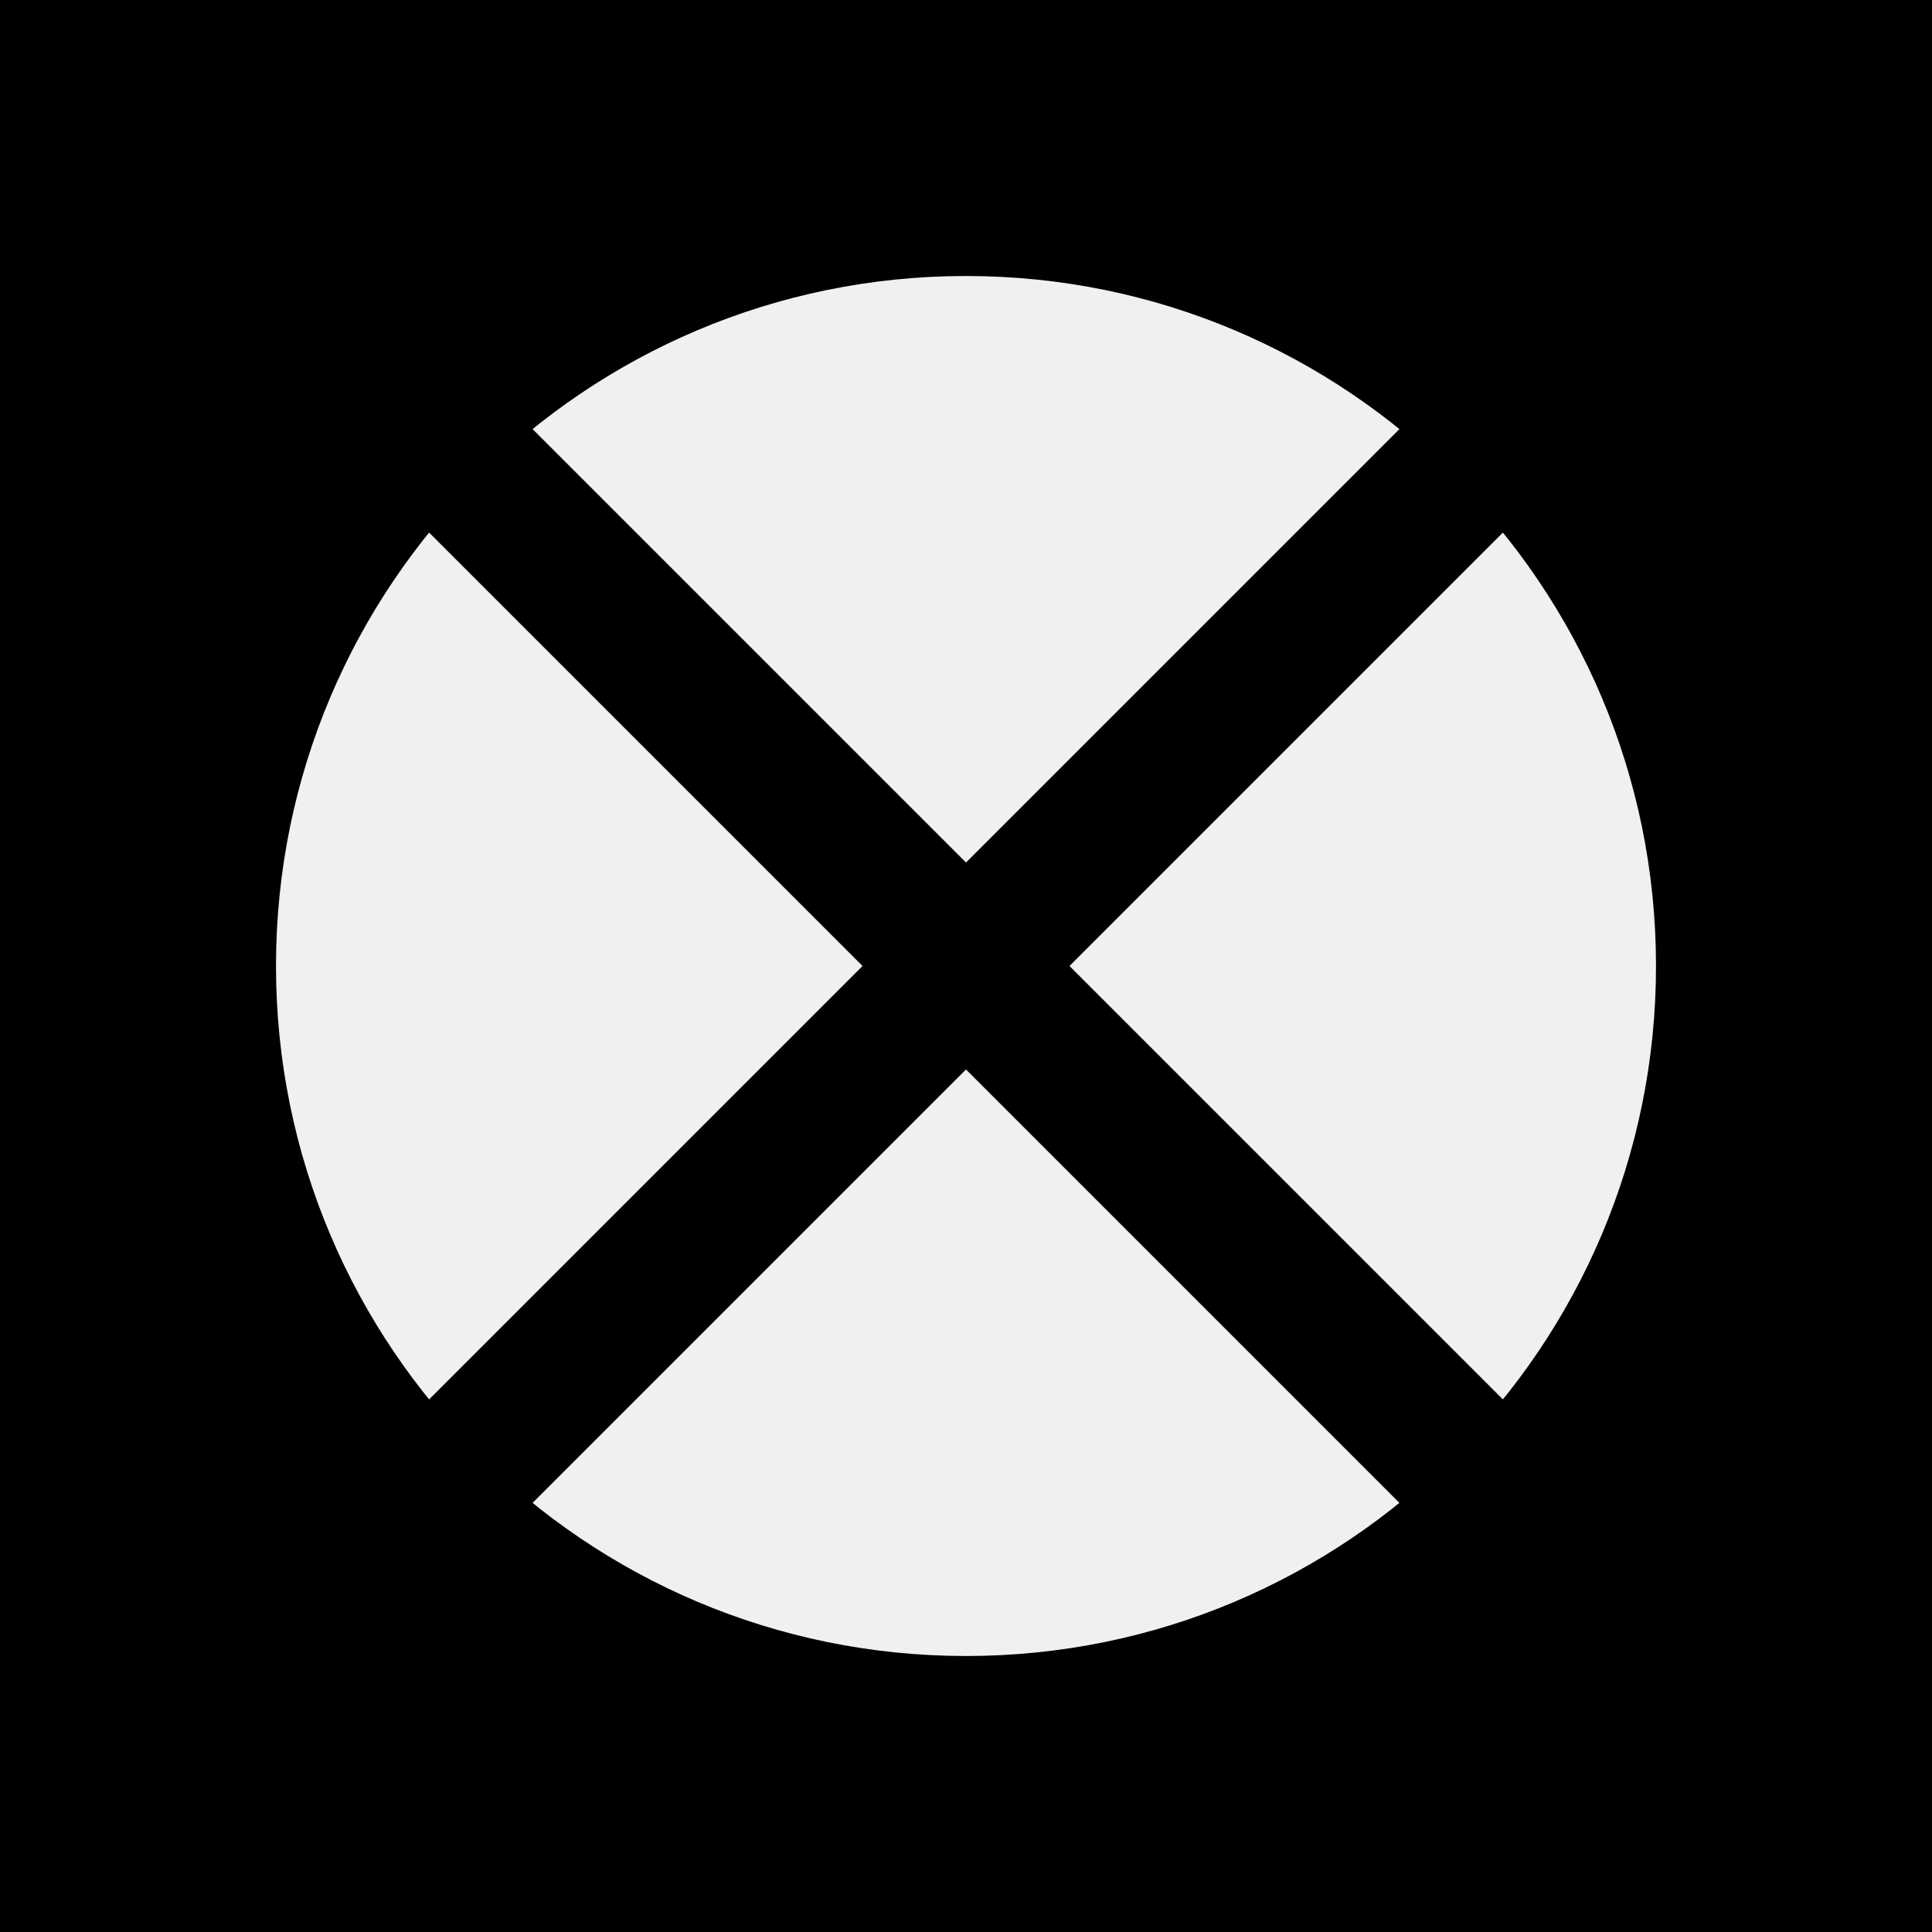
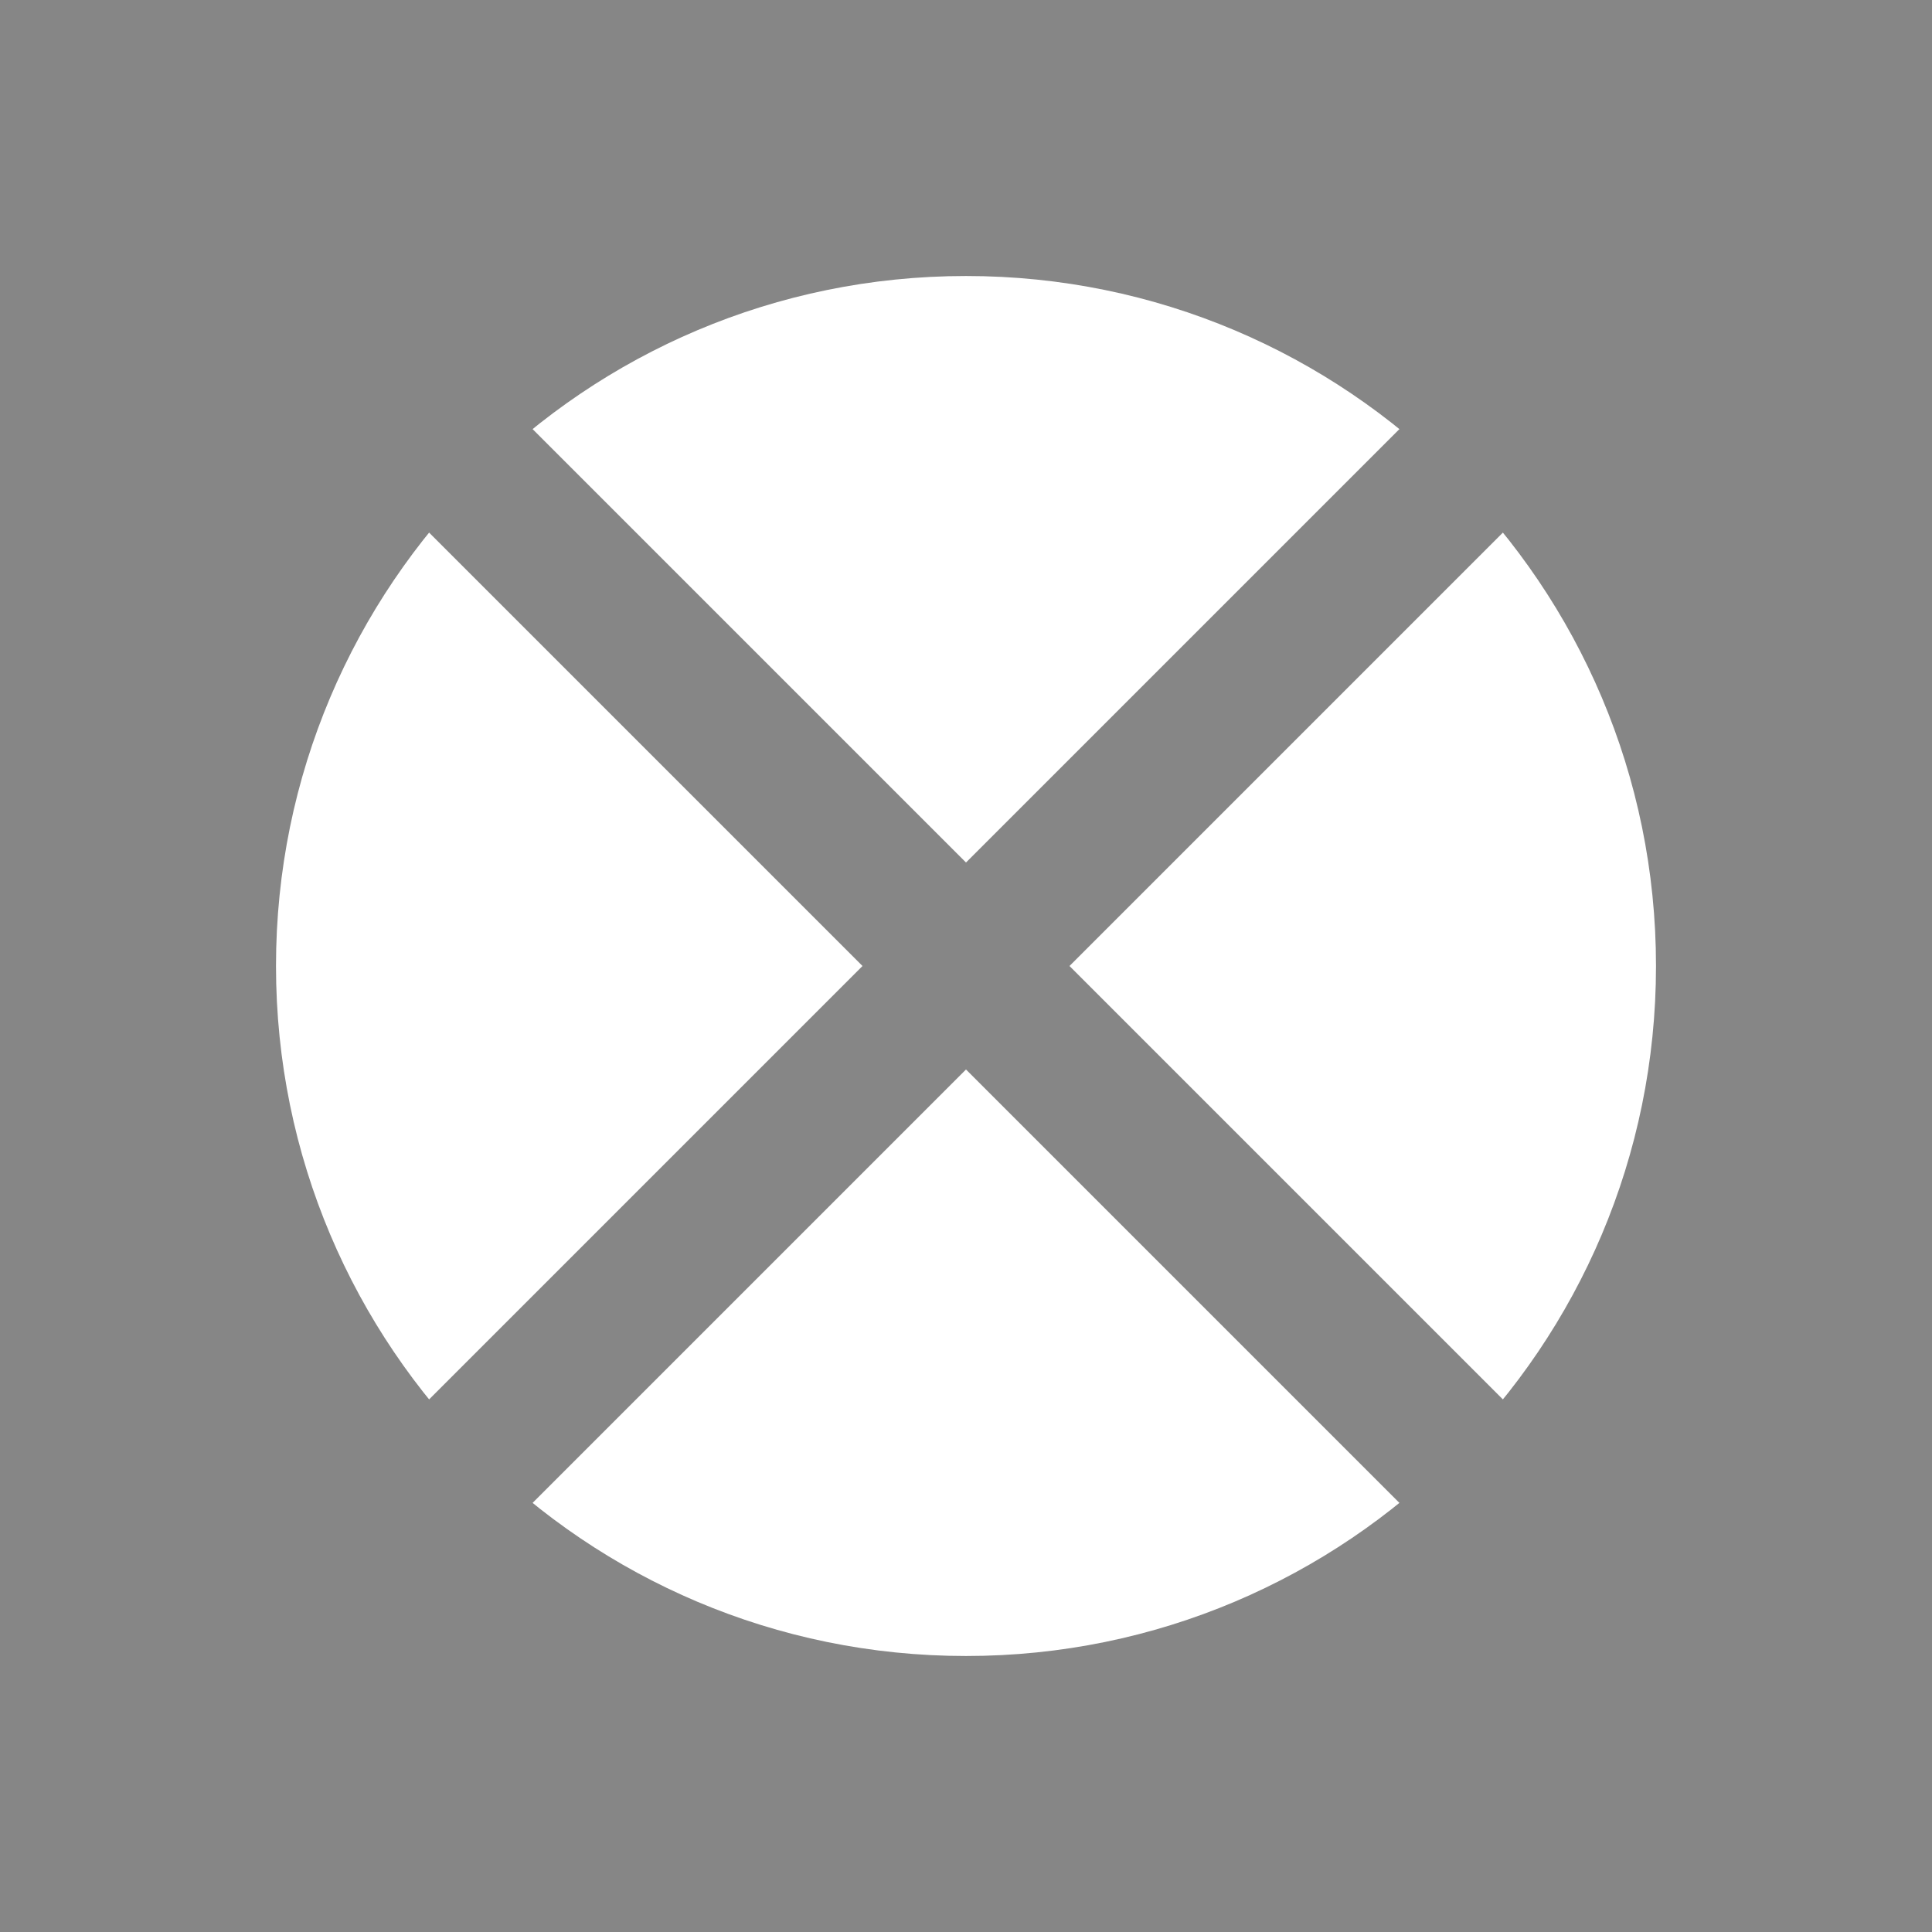
<svg xmlns="http://www.w3.org/2000/svg" version="1.1" width="7" height="7">
-   <path d="M0 0 h7 v7 h-7z M3.5 3.5 M1,3.5a2.5,2.5 0 1,0 5,0a2.5,2.5 0 1,0 -5,0" fill-rule="evenodd" />
-   <path d="M 0.625,1 6,6.375 6.375,6 1,0.625 z" />
-   <path d="M 6,0.625 0.625,6 1,6.375 6.375,1 z" />
+   <rect width="7" height="7" fill="#868686" />
+   <circle cx="3.5" cy="3.5" r="2.5" fill="white" />
+   <path d="M 0.625,1 6,6.375 6.375,6 1,0.625 z" fill="#868686" />
+   <path d="M 6,0.625 0.625,6 1,6.375 6.375,1 z" fill="#868686" />
</svg>
